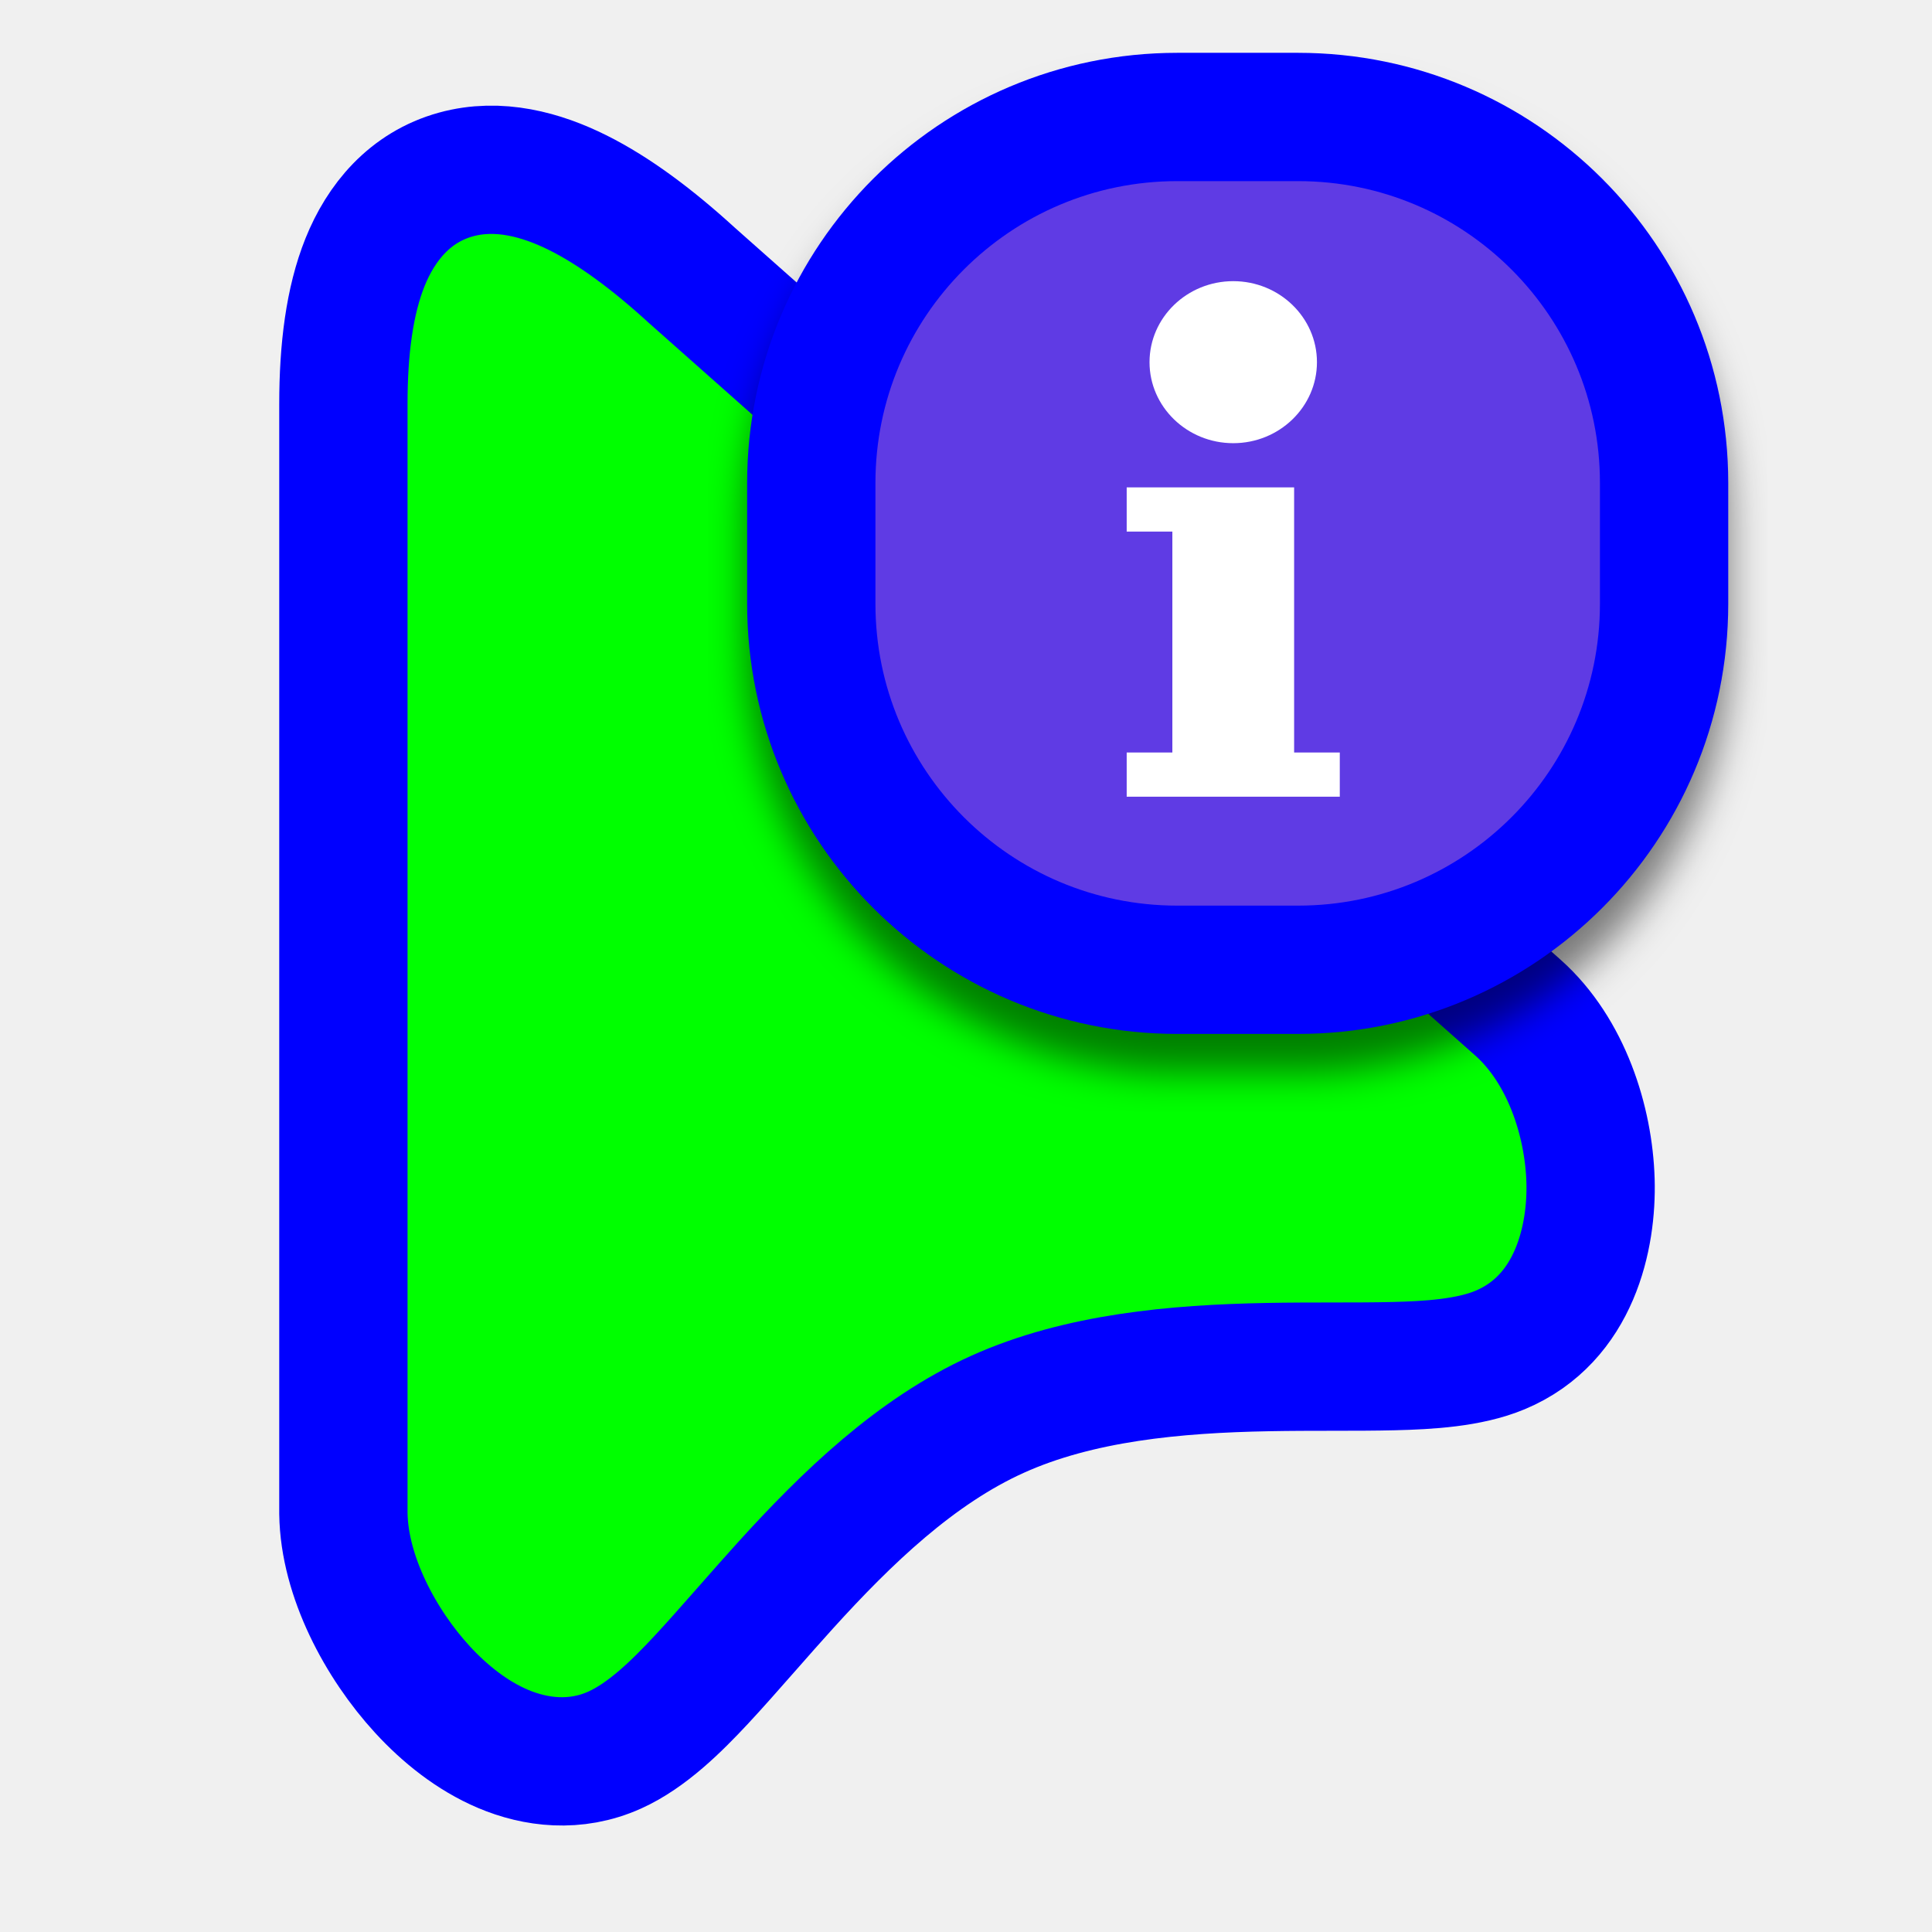
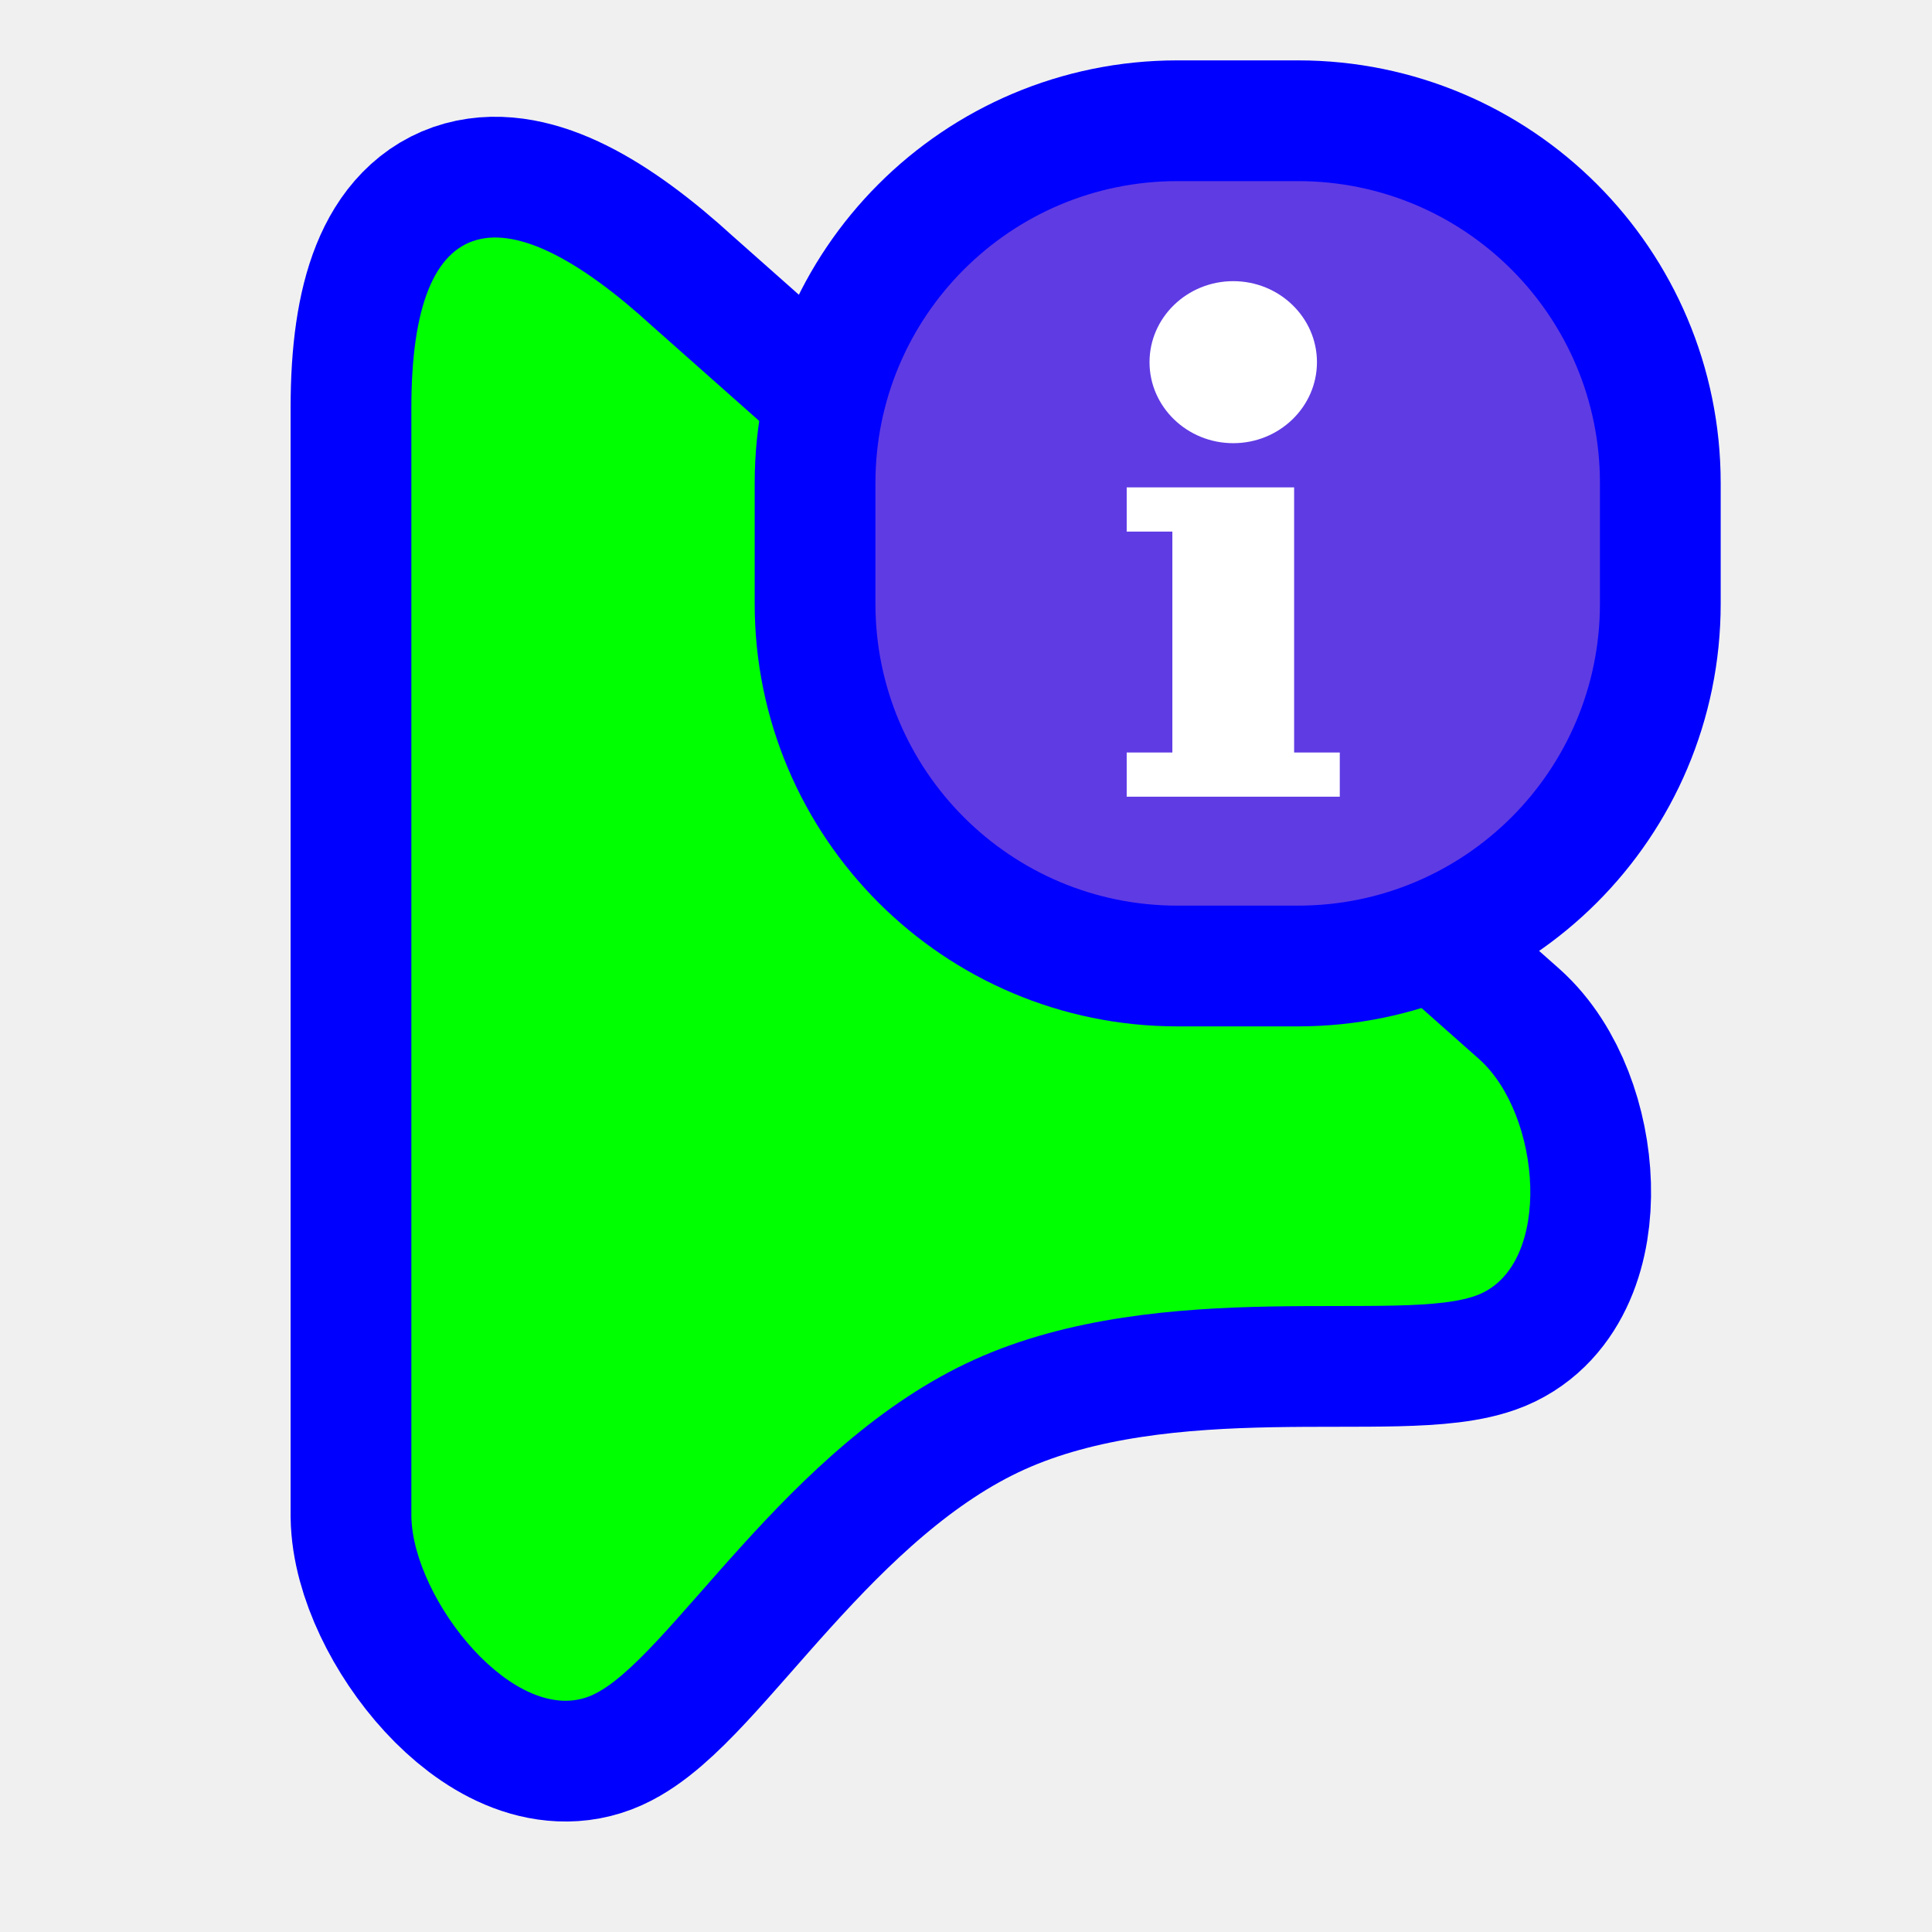
<svg xmlns="http://www.w3.org/2000/svg" width="256" height="256" viewBox="0 0 256 256" fill="none">
-   <path d="M201.163 133.54L201.149 133.528L201.134 133.515L91.686 36.493C86.515 31.766 81.427 27.955 76.542 25.525C71.767 23.15 66.086 21.557 60.413 23.121C54.312 24.804 50.488 29.467 48.364 34.759C46.312 39.871 45.5 46.279 45.5 53.538L45.5 200.431V200.493L45.501 200.555C45.622 208.862 50.428 217.843 55.996 223.894C58.894 227.043 62.516 229.986 66.671 231.742C70.917 233.537 76.217 234.254 81.469 231.884C85.754 229.951 89.676 226.055 92.857 222.651C94.684 220.695 96.834 218.252 99.036 215.749C100.71 213.847 102.414 211.91 104.03 210.126C112.189 201.122 121.347 192.286 132.161 187.407C143.013 182.511 155.809 181.375 167.963 181.146C170.959 181.089 173.85 181.087 176.65 181.085H176.663H176.686C179.447 181.083 182.164 181.081 184.662 181.019C189.231 180.906 194.643 180.609 198.777 178.88C208.711 174.723 210.972 163.838 210.753 156.445C210.521 148.596 207.57 139.272 201.163 133.54Z" fill="#00FF00" stroke="#0000FF" stroke-width="17" />
-   <g filter="url(#filter0_d_3519_60)">
-     <rect x="107.5" y="15.5" width="113" height="113" rx="48.5" fill="#5F3BE4" stroke="#0000FF" stroke-width="17" />
+   <path id="align-anchor" d="m 54.507,31.471 h 26 l -26,36 z" fill="cyan" opacity=".8" display="none" />
+   <circle id="cursor-hotspot" class="bias-top" cx="55" cy="17" r="3" fill="magenta" opacity=".6" display="none" />
+   <path id="pointer-shape-v2.0.4" d="M 54.507,54.009 C 54.507,26.933 66.969,25.401 86.504,43.281 L 196.003,140.346 C 204.265,147.738 205.77,167.422 196.003,171.509 C 186.235,175.596 154.198,168.84 129.173,180.13 C 104.147,191.42 88.603,220.04 78.481,224.607 C 68.358,229.174 54.668,211.949 54.507,200.902 L 54.507,54.009 z" fill="#00FF00" stroke="#0000FF" stroke-width="32" paint-order="stroke fill" />
+   <g>
+     <path class="align-anchor" d="m 116,24 h 32 l -32,32 z" fill="orange" opacity=".8" display="none" />
+     <rect x="116" y="24" width="96" height="96" rx="40" fill="#5F3BE4" stroke="#0000FF" stroke-width="32" paint-order="stroke fill" />
    <path d="M163.411 37.255C169.527 37.255 174.503 42.071 174.503 47.99C174.503 53.909 169.527 58.724 163.411 58.724C157.294 58.724 152.318 53.909 152.318 47.99C152.318 42.071 157.294 37.255 163.411 37.255ZM177.529 105.567H149.293V99.712H155.343V70.435H149.293V64.58H171.478V99.712H177.529V105.567Z" fill="white" />
  </g>
-   <defs>
-     <filter id="filter0_d_3519_60" x="93.88" y="7" width="140.24" height="140.24" filterUnits="userSpaceOnUse" color-interpolation-filters="sRGB">
-       <feFlood flood-opacity="0" result="BackgroundImageFix" />
-       <feColorMatrix in="SourceAlpha" type="matrix" values="0 0 0 0 0 0 0 0 0 0 0 0 0 0 0 0 0 0 127 0" result="hardAlpha" />
-       <feOffset dy="5.12" />
-       <feGaussianBlur stdDeviation="2.56" />
-       <feColorMatrix type="matrix" values="0 0 0 0 0 0 0 0 0 0 0 0 0 0 0 0 0 0 0.5 0" />
-       <feBlend mode="normal" in2="BackgroundImageFix" result="effect1_dropShadow_3519_60" />
-       <feBlend mode="normal" in="SourceGraphic" in2="effect1_dropShadow_3519_60" result="shape" />
-     </filter>
-   </defs>
</svg>
